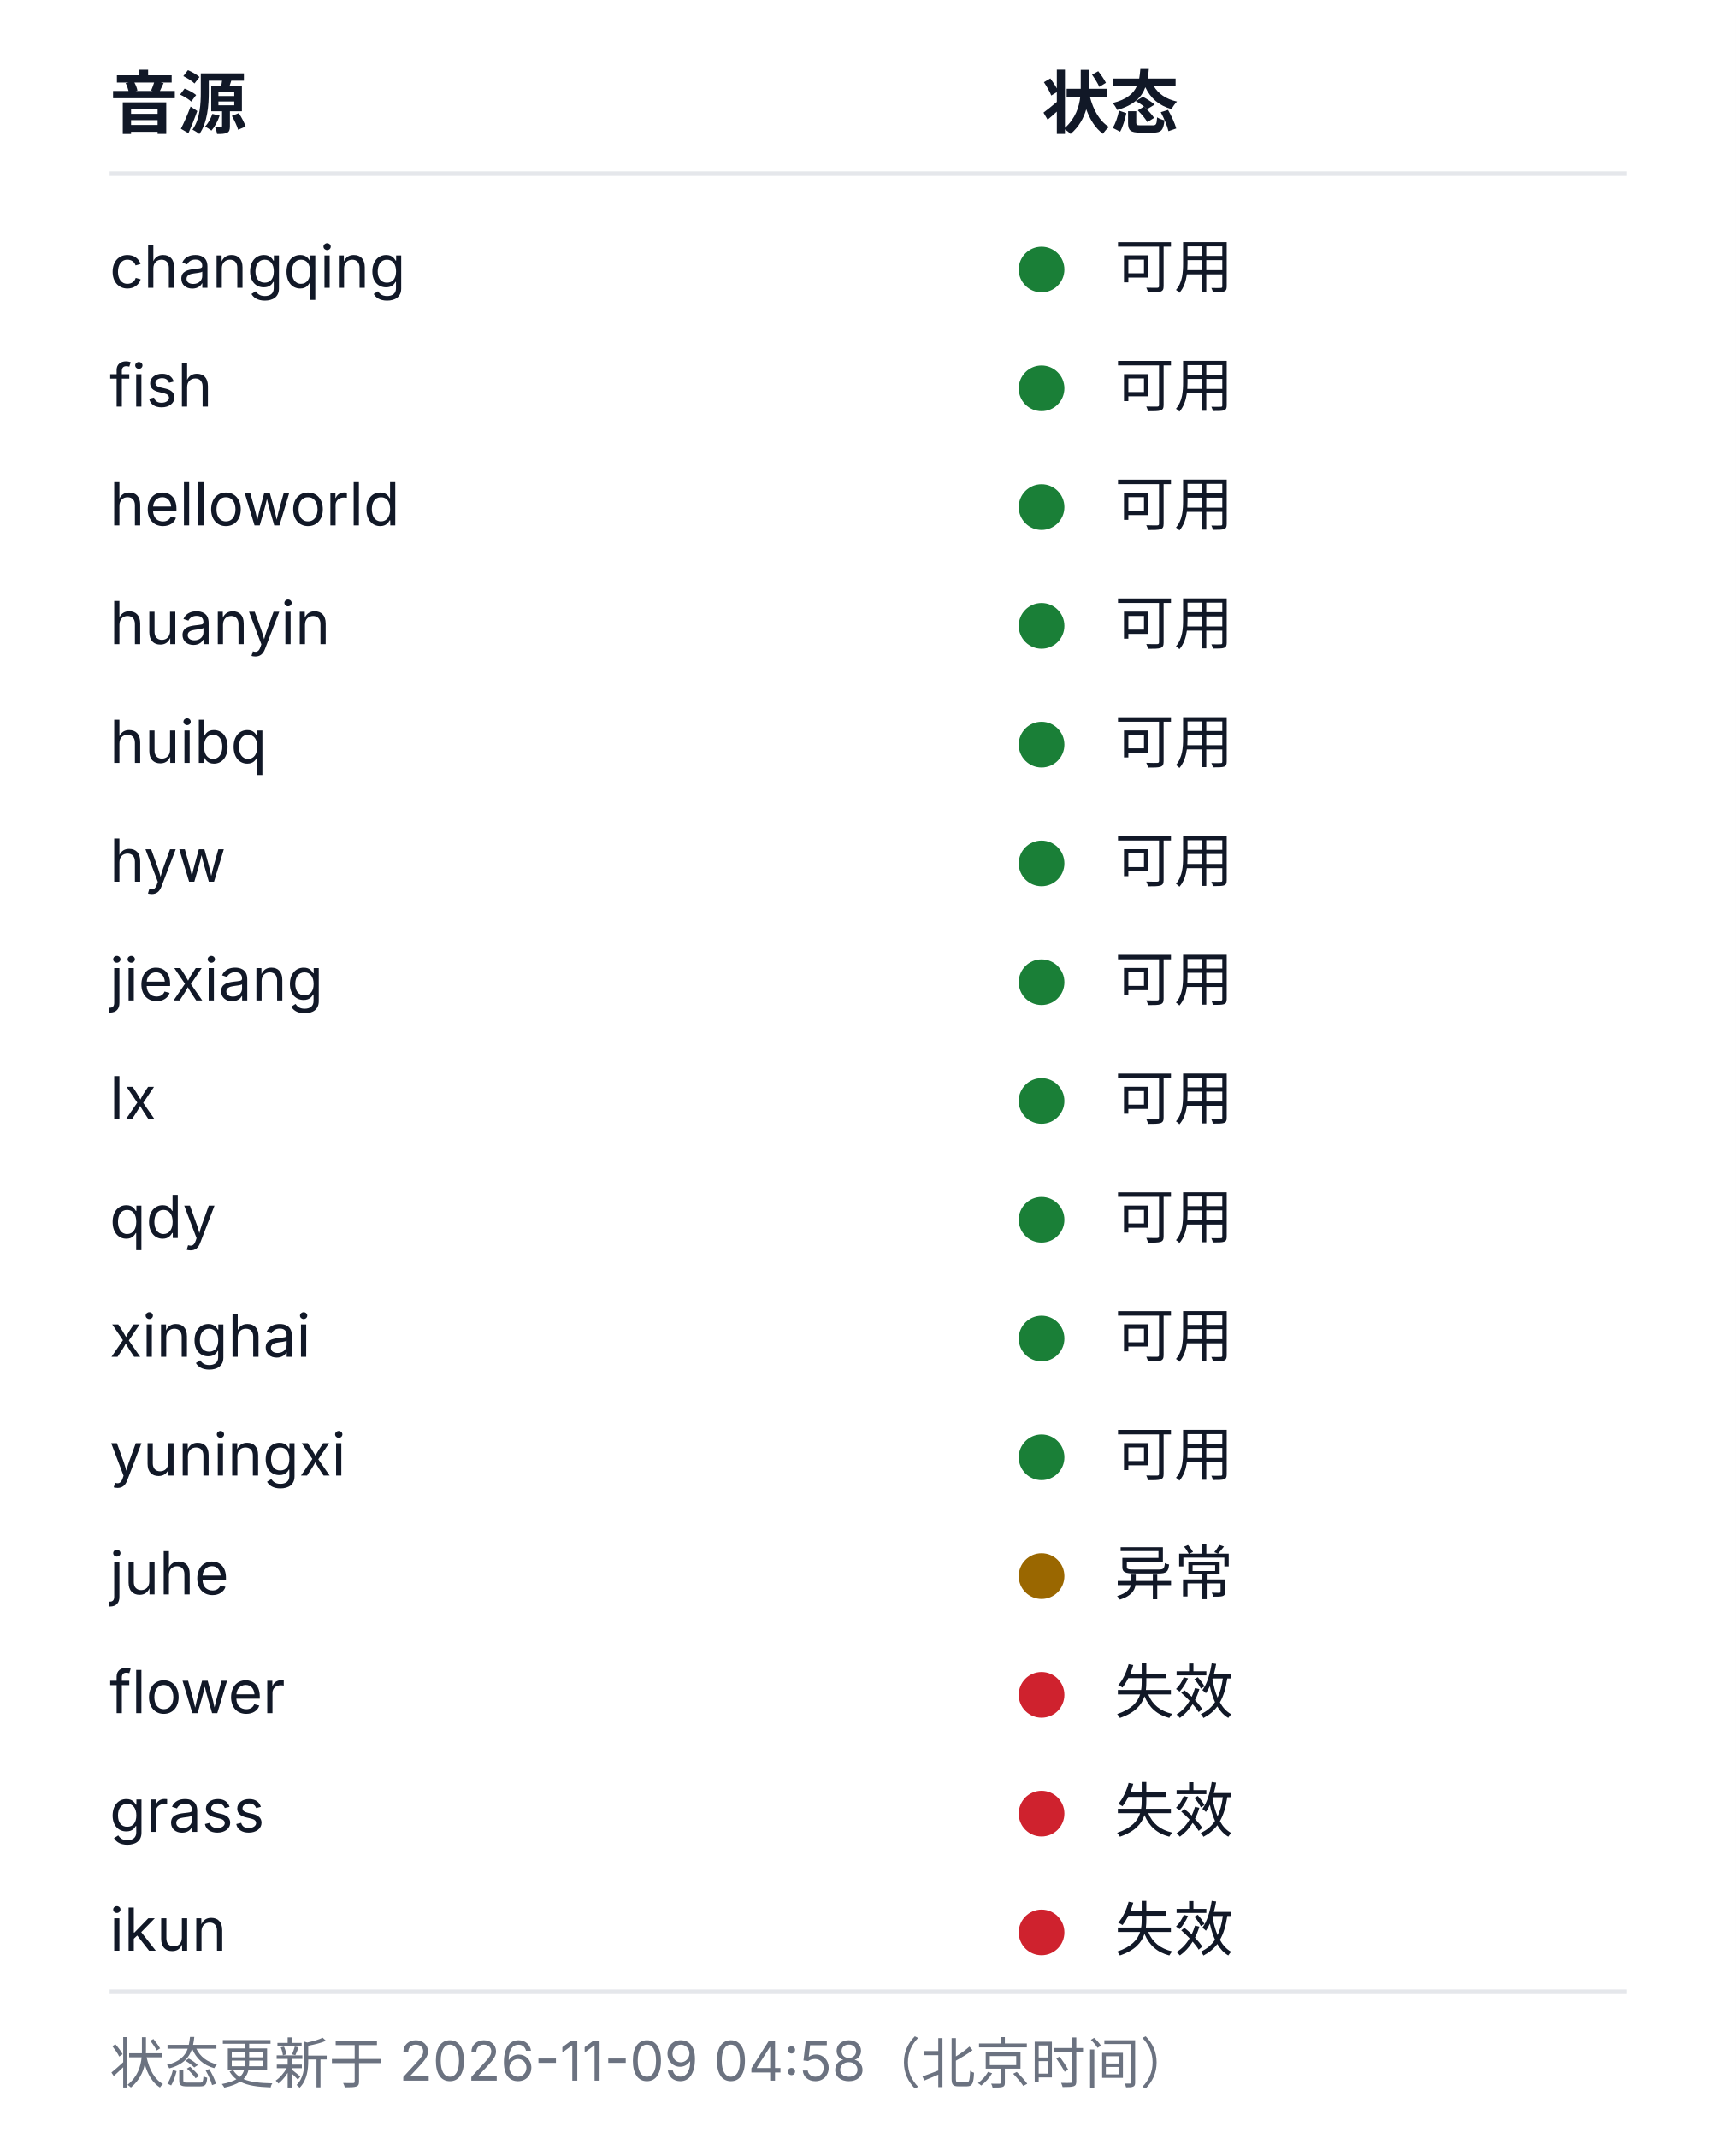
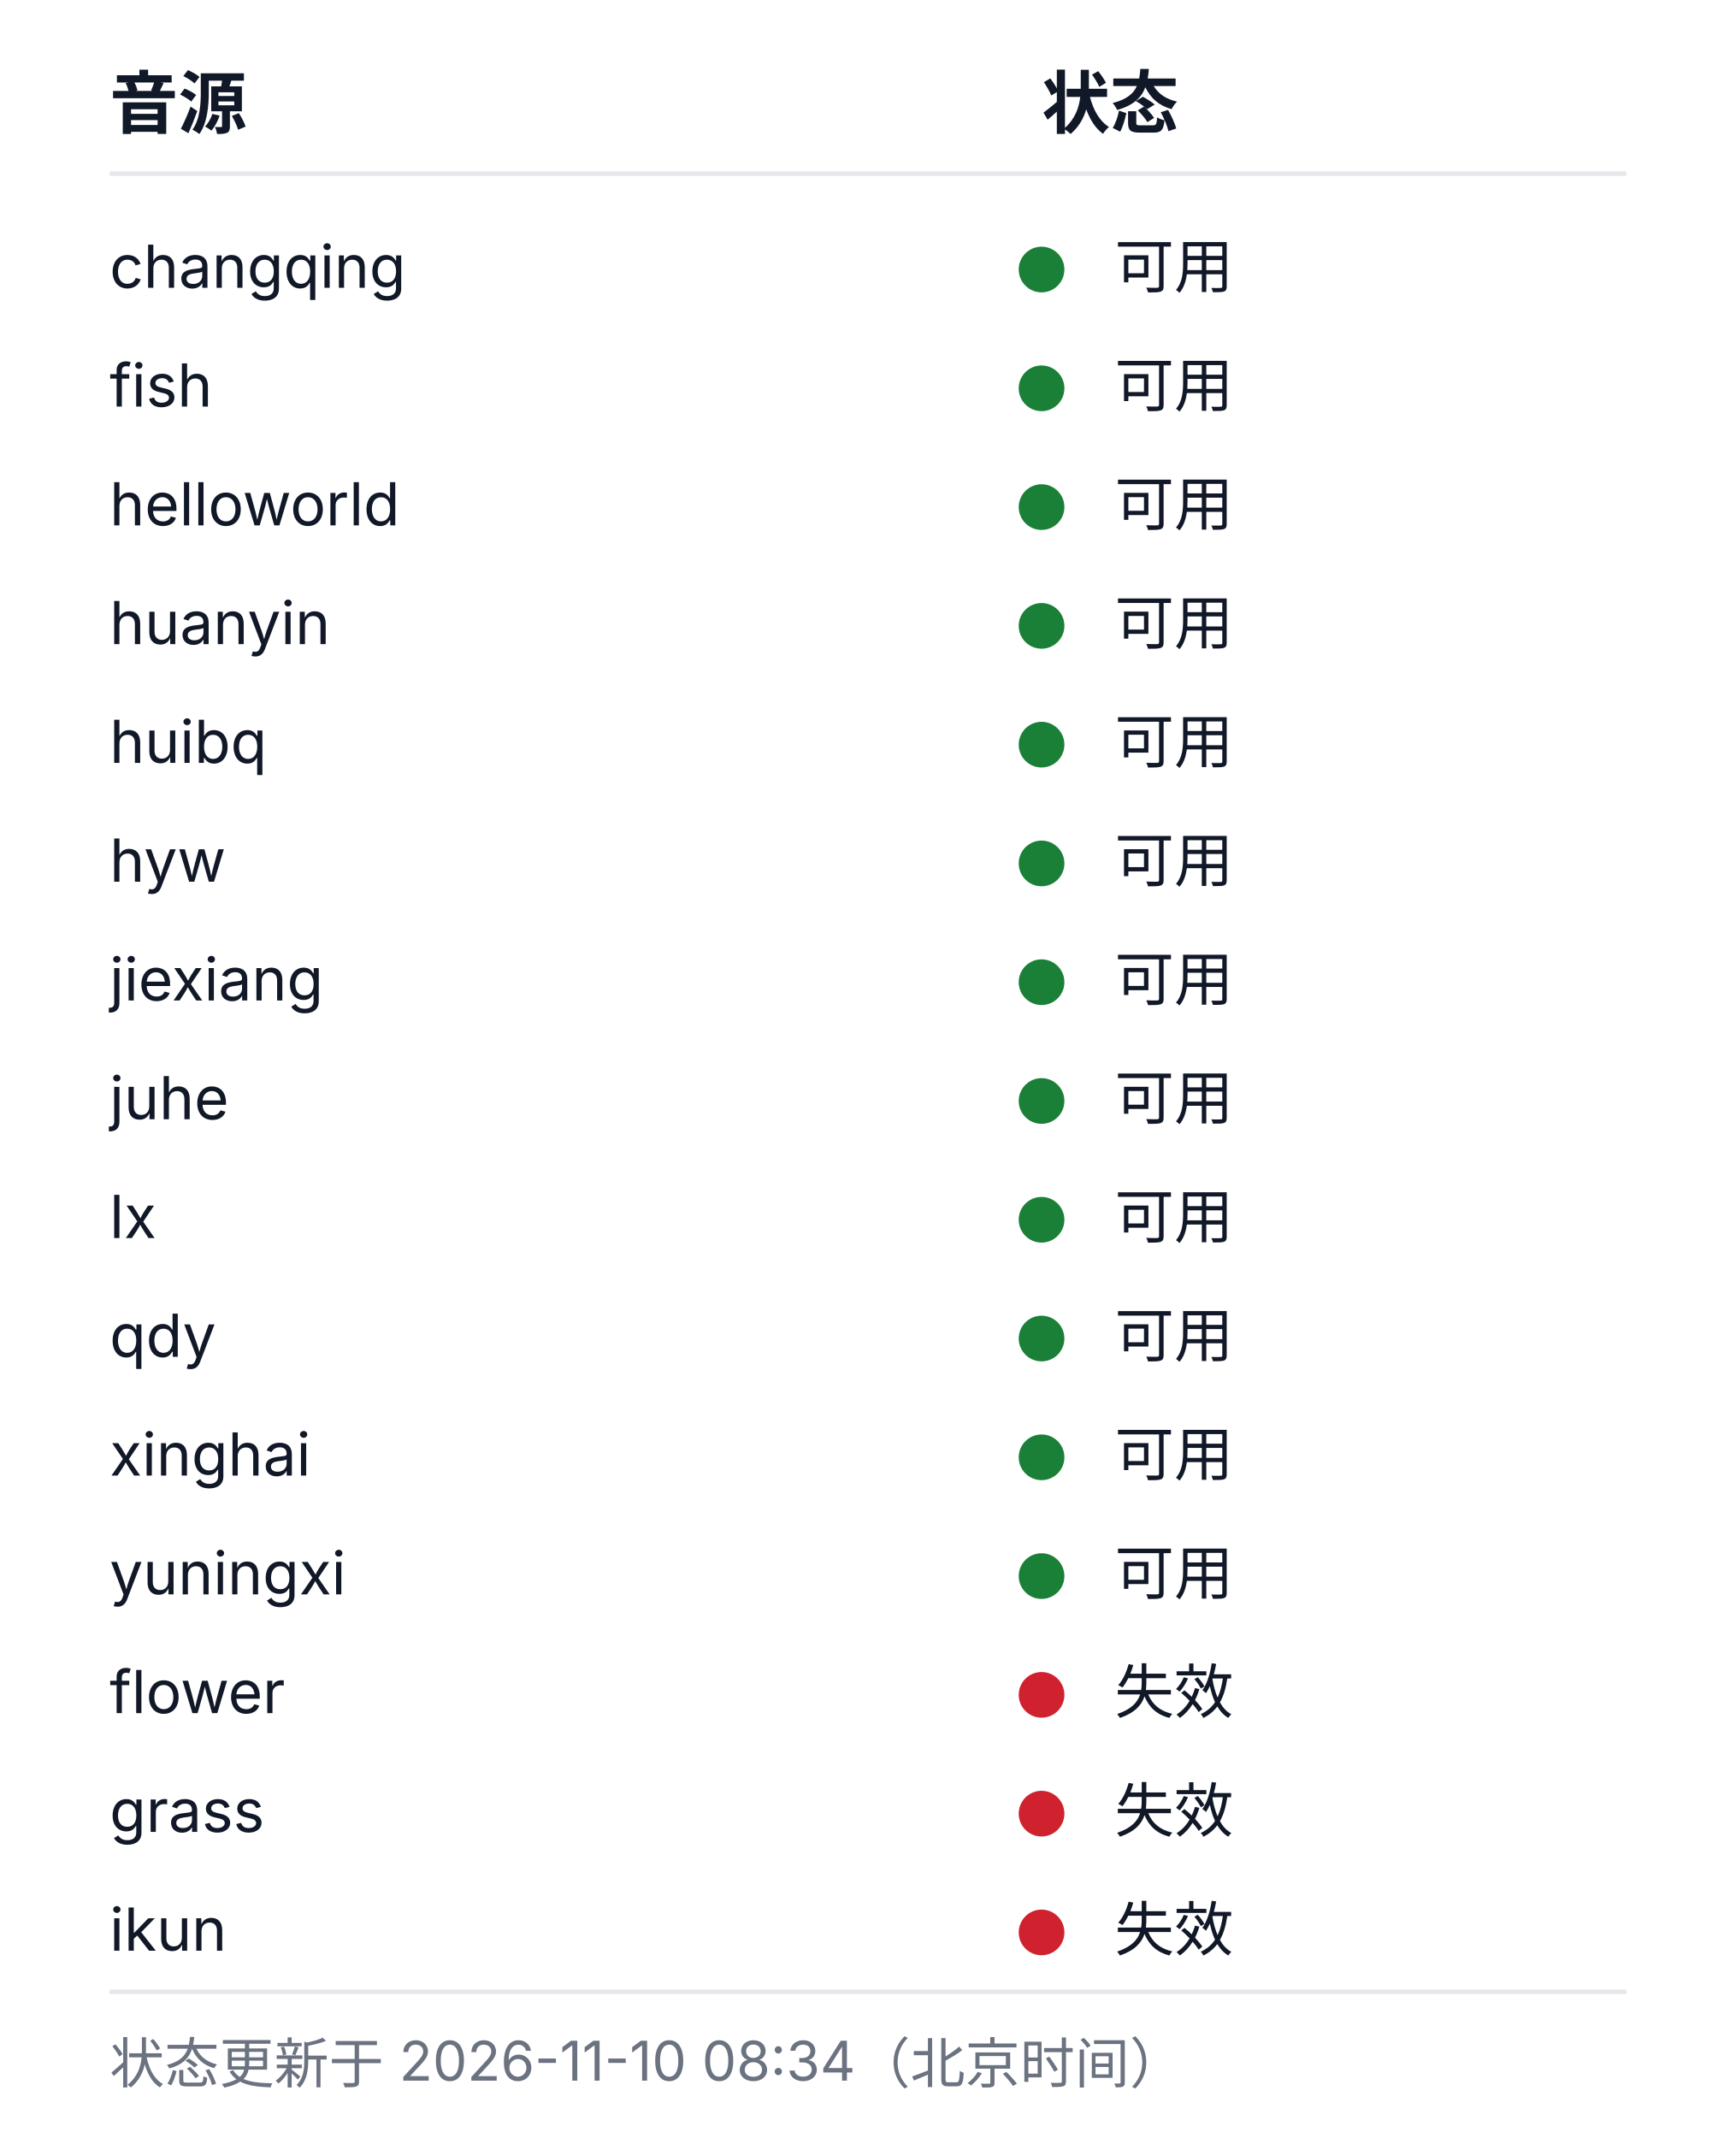
<svg xmlns="http://www.w3.org/2000/svg" width="380" height="468" viewBox="0 0 380 468" role="img" aria-labelledby="health-title health-desc">
  <style>
  .bg{fill:#ffffff}
  .rule{stroke:#e5e7eb;stroke-width:1}
  .fg{fill:#111827}
  .muted{fill:#6b7280}
  .fg,.muted{font-family:-apple-system, BlinkMacSystemFont, 'Segoe UI', 'Noto Sans SC', 'Microsoft YaHei', sans-serif}
  .h{font-size:15px;font-weight:600}
  .cell{font-size:13px;font-weight:400}
  .foot{font-size:12px;font-weight:400}
  .ok{fill:#1a7f37}.warn{fill:#9a6700}.dead{fill:#cf222e}.na{fill:#8250df}
  @media (prefers-color-scheme: dark){
    .bg{fill:#0d1117}
    .rule{stroke:#21262d}
    .fg{fill:#c9d1d9}
    .muted{fill:#8b949e}
    .ok{fill:#3fb950}.warn{fill:#d29922}.dead{fill:#f85149}.na{fill:#a371f7}
  }
</style>
  <rect class="bg" width="380" height="468" />
  <text class="fg h" x="24" y="28">音源</text>
  <text class="fg h" x="228" y="28">状态</text>
  <line class="rule" x1="24" y1="38" x2="356" y2="38" />
  <text class="fg cell" x="24" y="63">changqing</text>
  <circle class="dot ok" cx="228" cy="59" r="5" />
  <text class="fg cell" x="244" y="63">可用</text>
  <text class="fg cell" x="24" y="89">fish</text>
  <circle class="dot ok" cx="228" cy="85" r="5" />
  <text class="fg cell" x="244" y="89">可用</text>
  <text class="fg cell" x="24" y="115">helloworld</text>
  <circle class="dot ok" cx="228" cy="111" r="5" />
  <text class="fg cell" x="244" y="115">可用</text>
  <text class="fg cell" x="24" y="141">huanyin</text>
  <circle class="dot ok" cx="228" cy="137" r="5" />
  <text class="fg cell" x="244" y="141">可用</text>
  <text class="fg cell" x="24" y="167">huibq</text>
  <circle class="dot ok" cx="228" cy="163" r="5" />
  <text class="fg cell" x="244" y="167">可用</text>
  <text class="fg cell" x="24" y="193">hyw</text>
  <circle class="dot ok" cx="228" cy="189" r="5" />
  <text class="fg cell" x="244" y="193">可用</text>
  <text class="fg cell" x="24" y="219">jiexiang</text>
  <circle class="dot ok" cx="228" cy="215" r="5" />
  <text class="fg cell" x="244" y="219">可用</text>
-   <text class="fg cell" x="24" y="245">lx</text>
+   <text class="fg cell" x="24" y="245">juhe</text>
  <circle class="dot ok" cx="228" cy="241" r="5" />
  <text class="fg cell" x="244" y="245">可用</text>
-   <text class="fg cell" x="24" y="271">qdy</text>
+   <text class="fg cell" x="24" y="271">lx</text>
  <circle class="dot ok" cx="228" cy="267" r="5" />
  <text class="fg cell" x="244" y="271">可用</text>
-   <text class="fg cell" x="24" y="297">xinghai</text>
+   <text class="fg cell" x="24" y="297">qdy</text>
  <circle class="dot ok" cx="228" cy="293" r="5" />
  <text class="fg cell" x="244" y="297">可用</text>
-   <text class="fg cell" x="24" y="323">yuningxi</text>
+   <text class="fg cell" x="24" y="323">xinghai</text>
  <circle class="dot ok" cx="228" cy="319" r="5" />
  <text class="fg cell" x="244" y="323">可用</text>
-   <text class="fg cell" x="24" y="349">juhe</text>
-   <circle class="dot warn" cx="228" cy="345" r="5" />
-   <text class="fg cell" x="244" y="349">异常</text>
+   <text class="fg cell" x="24" y="349">yuningxi</text>
+   <circle class="dot ok" cx="228" cy="345" r="5" />
+   <text class="fg cell" x="244" y="349">可用</text>
  <text class="fg cell" x="24" y="375">flower</text>
  <circle class="dot dead" cx="228" cy="371" r="5" />
  <text class="fg cell" x="244" y="375">失效</text>
  <text class="fg cell" x="24" y="401">grass</text>
  <circle class="dot dead" cx="228" cy="397" r="5" />
  <text class="fg cell" x="244" y="401">失效</text>
  <text class="fg cell" x="24" y="427">ikun</text>
  <circle class="dot dead" cx="228" cy="423" r="5" />
  <text class="fg cell" x="244" y="427">失效</text>
  <line class="rule" x1="24" y1="436" x2="356" y2="436" />
-   <text class="muted foot" x="24" y="456">状态更新于 2026-11-09 04:58（北京时间）</text>
+   <text class="muted foot" x="24" y="456">状态更新于 2026-11-10 08:34（北京时间）</text>
</svg>
